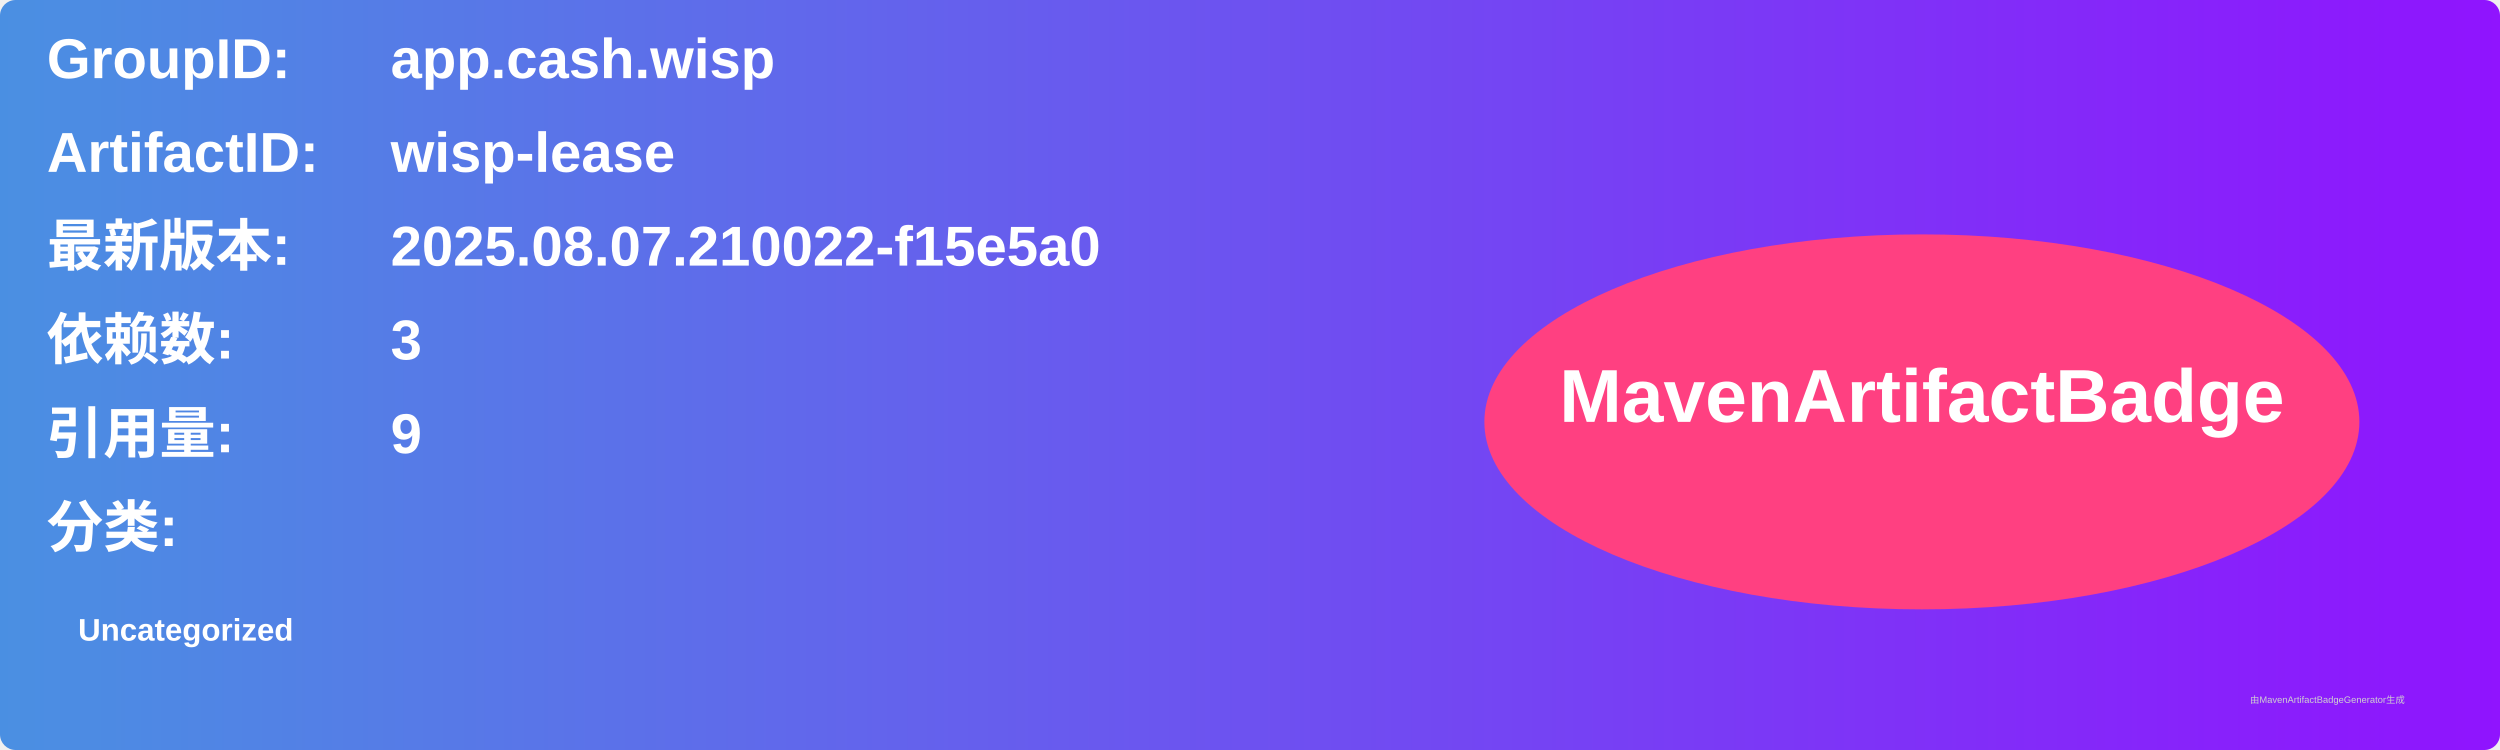
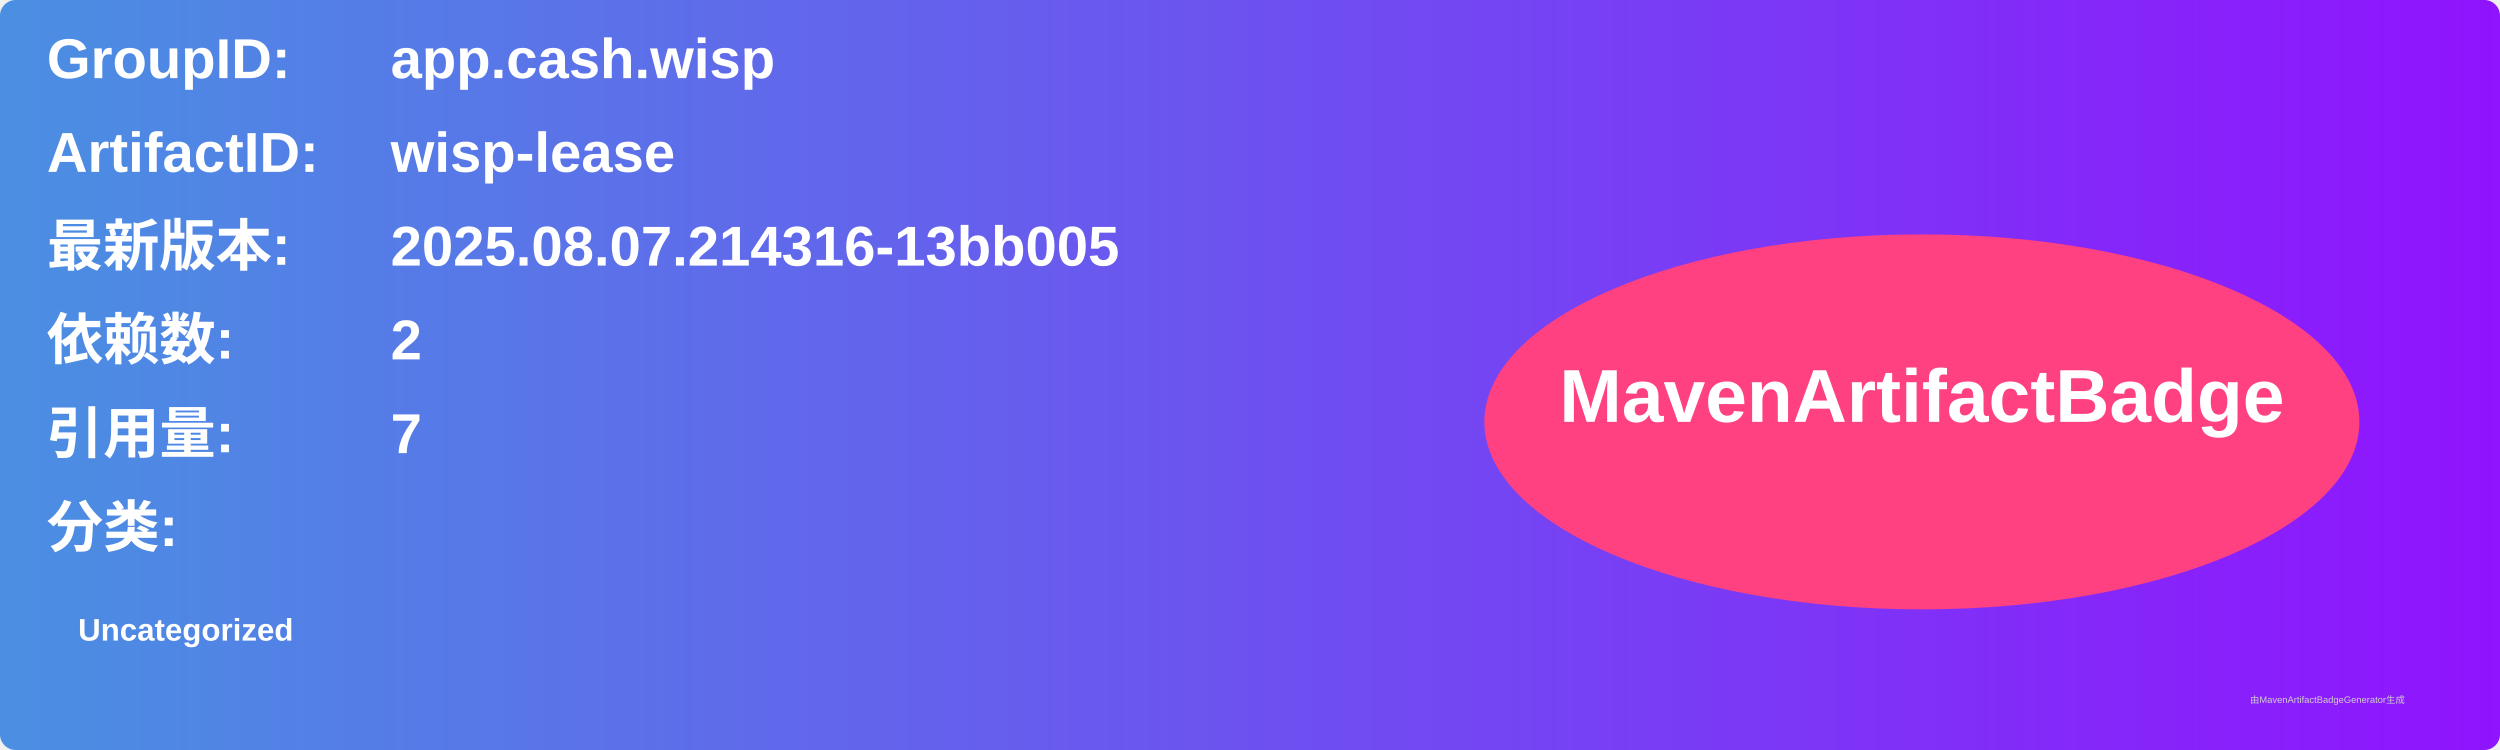
<svg xmlns="http://www.w3.org/2000/svg" width="800" height="240" viewBox="0 0 800 240">
  <linearGradient id="grad" x1="0%" y1="0%" x2="100%" y2="0%">
    <stop offset="0%" stop-color="#4a90e2" />
    <stop offset="100%" stop-color="#9013fe" />
  </linearGradient>
  <rect width="100%" height="100%" rx="5" ry="5" fill="url(#grad)" />
  <g transform="translate(15, 15)">
    <text x="0" y="10" font-family="Arial" font-size="18" fill="white" font-weight="bold" width="260">GroupID:</text>
    <text x="110" y="10" font-family="Arial" font-size="18" fill="white" font-weight="bold" width="460">app.cash.wisp</text>
    <text x="0" y="40" font-family="Arial" font-size="18" fill="white" font-weight="bold" width="260">ArtifactID:</text>
    <text x="110" y="40" font-family="Arial" font-size="18" fill="white" font-weight="bold" width="460">wisp-lease</text>
    <text x="0" y="70" font-family="Arial" font-size="18" fill="white" font-weight="bold">最新版本:</text>
    <text x="110" y="70" font-family="Arial" font-size="18" fill="white" font-weight="bold">
-       <tspan font-weight="bold">2025.08.07.210022-f15e5a0</tspan>
+       <tspan font-weight="bold">2025.08.07.214316-13bb005</tspan>
    </text>
    <text x="0" y="100" font-family="Arial" font-size="18" fill="white" font-weight="bold">依赖数: </text>
    <text x="110" y="100" font-family="Arial" font-size="18" fill="white">
-       <tspan font-weight="bold">3</tspan>
+       <tspan font-weight="bold">2</tspan>
    </text>
    <text x="0" y="130" font-family="Arial" font-size="18" fill="white" font-weight="bold">引用量: </text>
    <text x="110" y="130" font-family="Arial" font-size="18" fill="white">
-       <tspan font-weight="bold">9</tspan>
+       <tspan font-weight="bold">7</tspan>
    </text>
    <text x="0" y="160" font-family="Arial" font-size="18" fill="white" font-weight="bold">分类:</text>
    <text x="10" y="190" font-family="Arial" font-size="10" fill="white">
      <tspan font-weight="bold">Uncategorized</tspan>
    </text>
    <ellipse cx="600" cy="120" rx="140" ry="60" fill="#ff4081" />
    <text x="600" y="120" text-anchor="middle" font-family="Arial" font-size="24" fill="white" font-weight="bold">MavenArtifactBadge</text>
  </g>
  <text x="720" y="225" font-family="Arial" font-size="3" fill="#d0d0d0">由MavenArtifactBadgeGenerator生成</text>
</svg>
